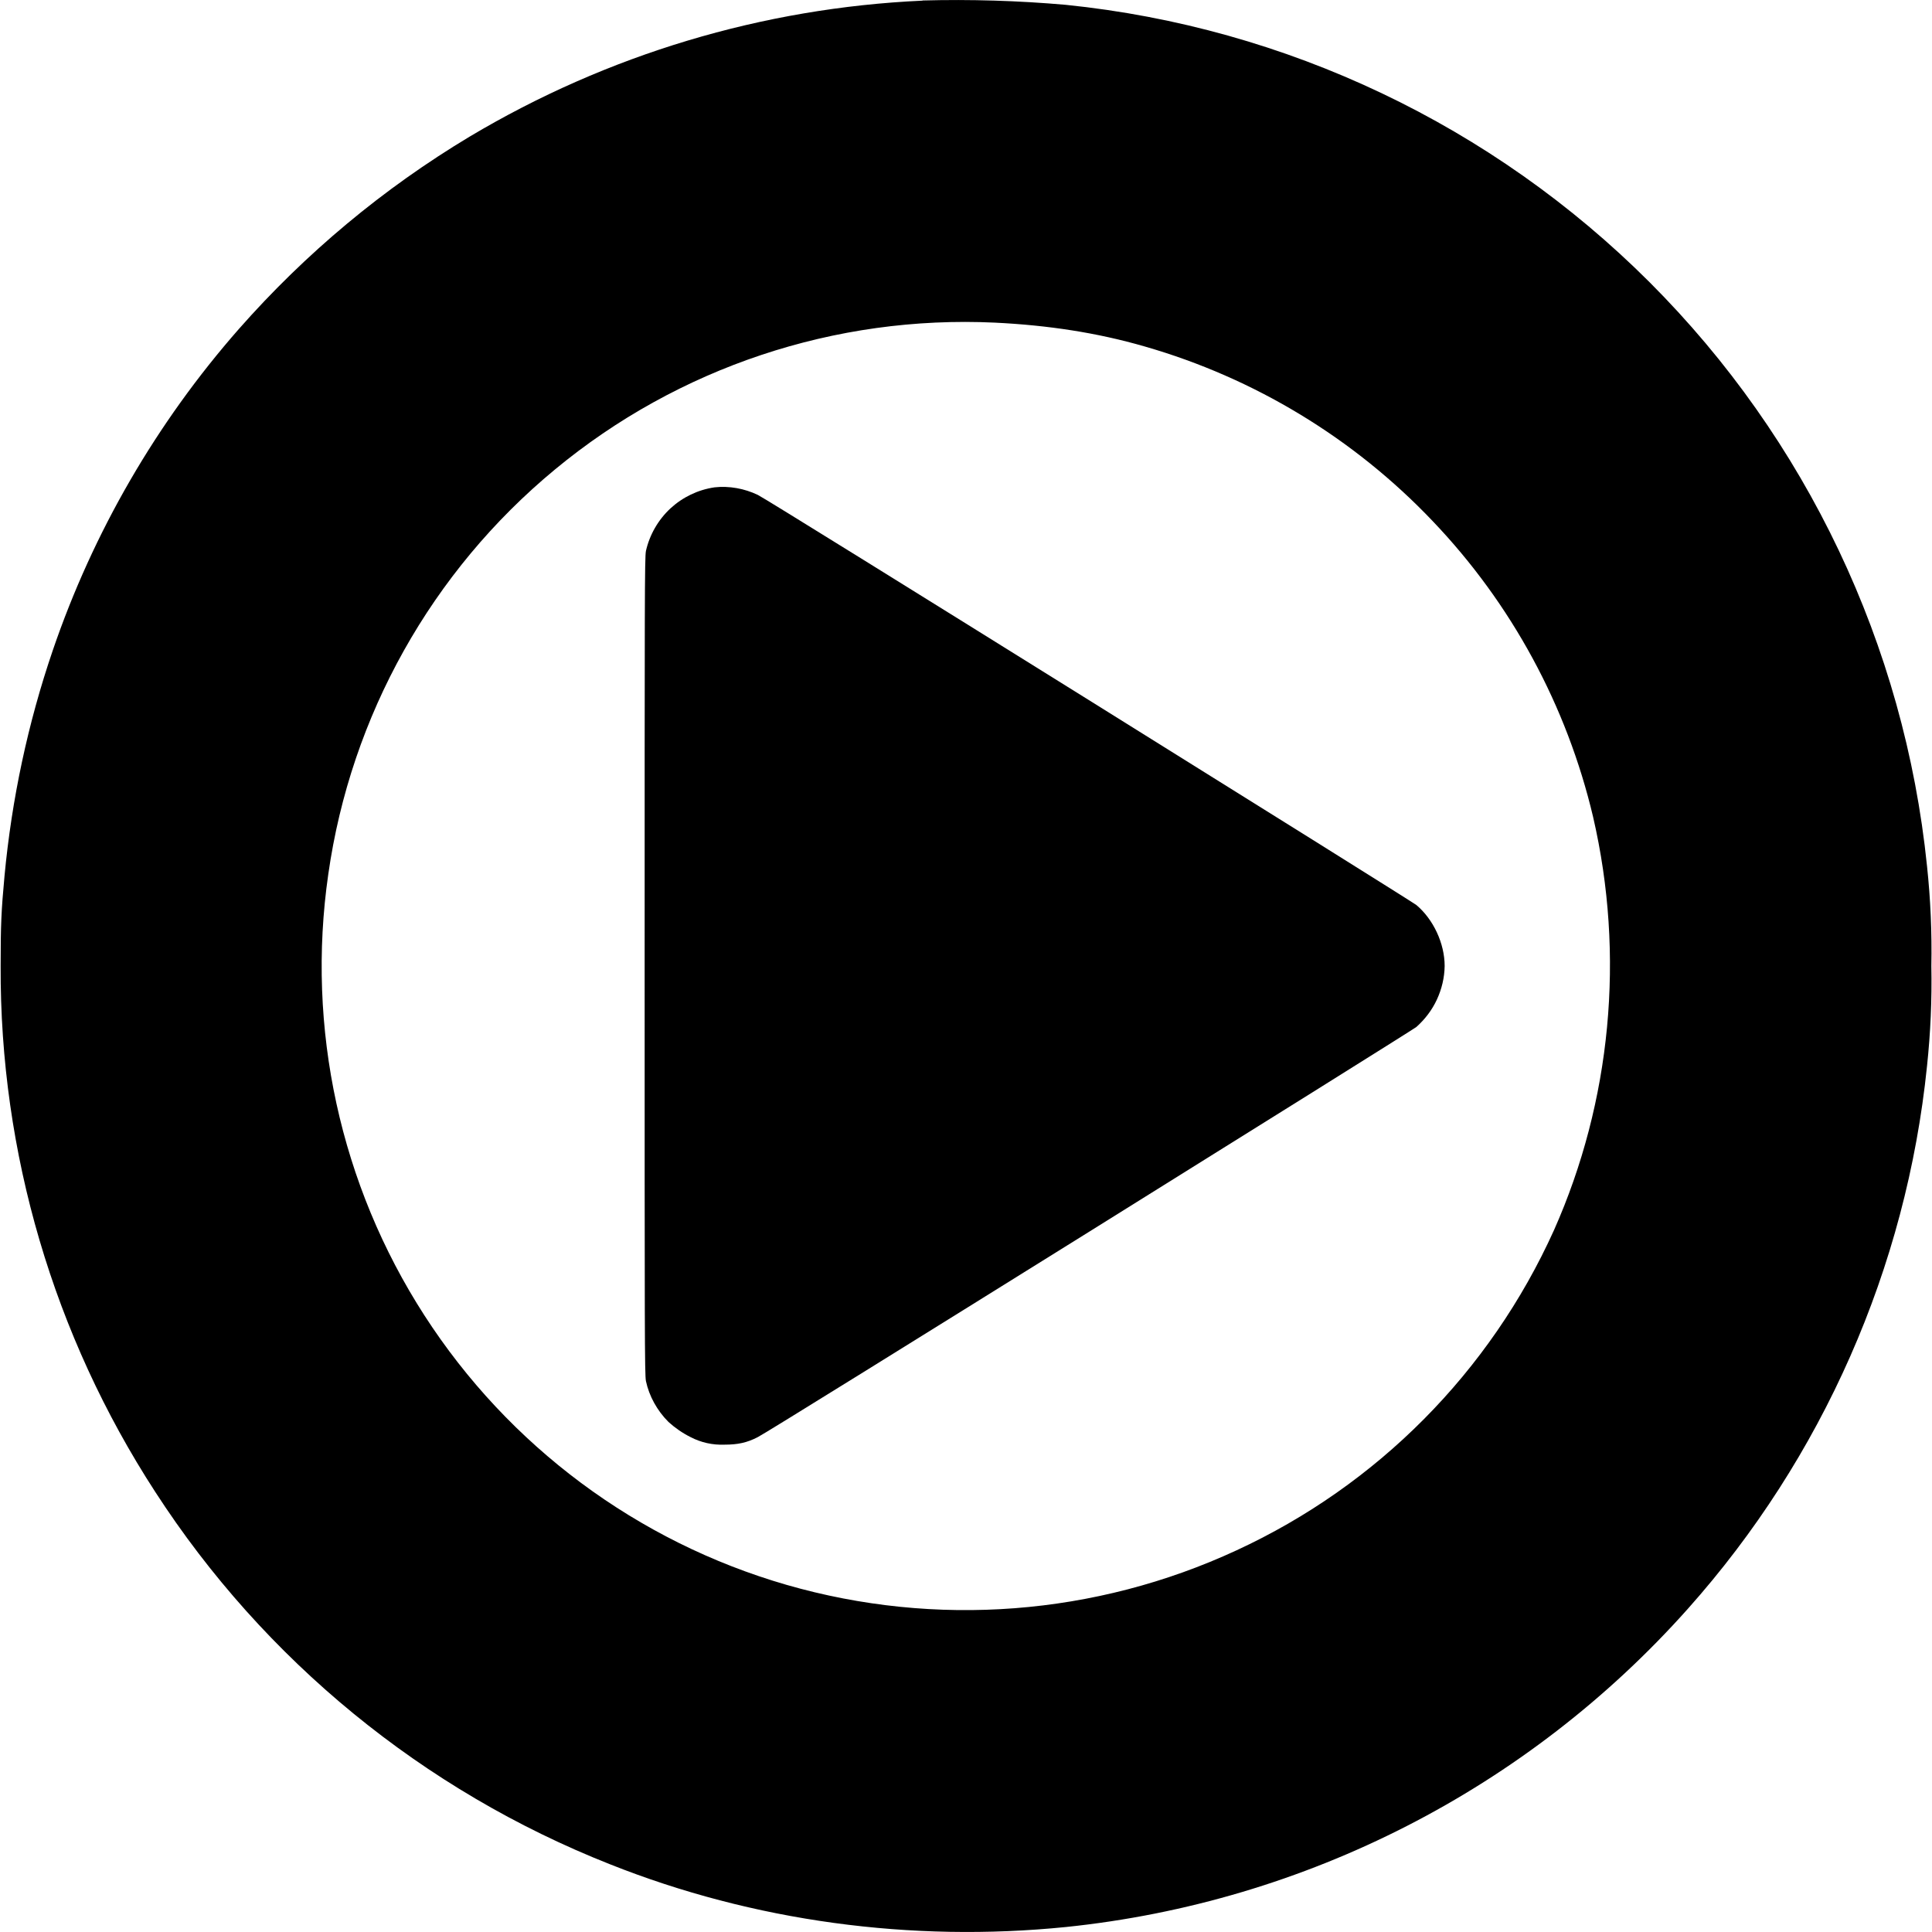
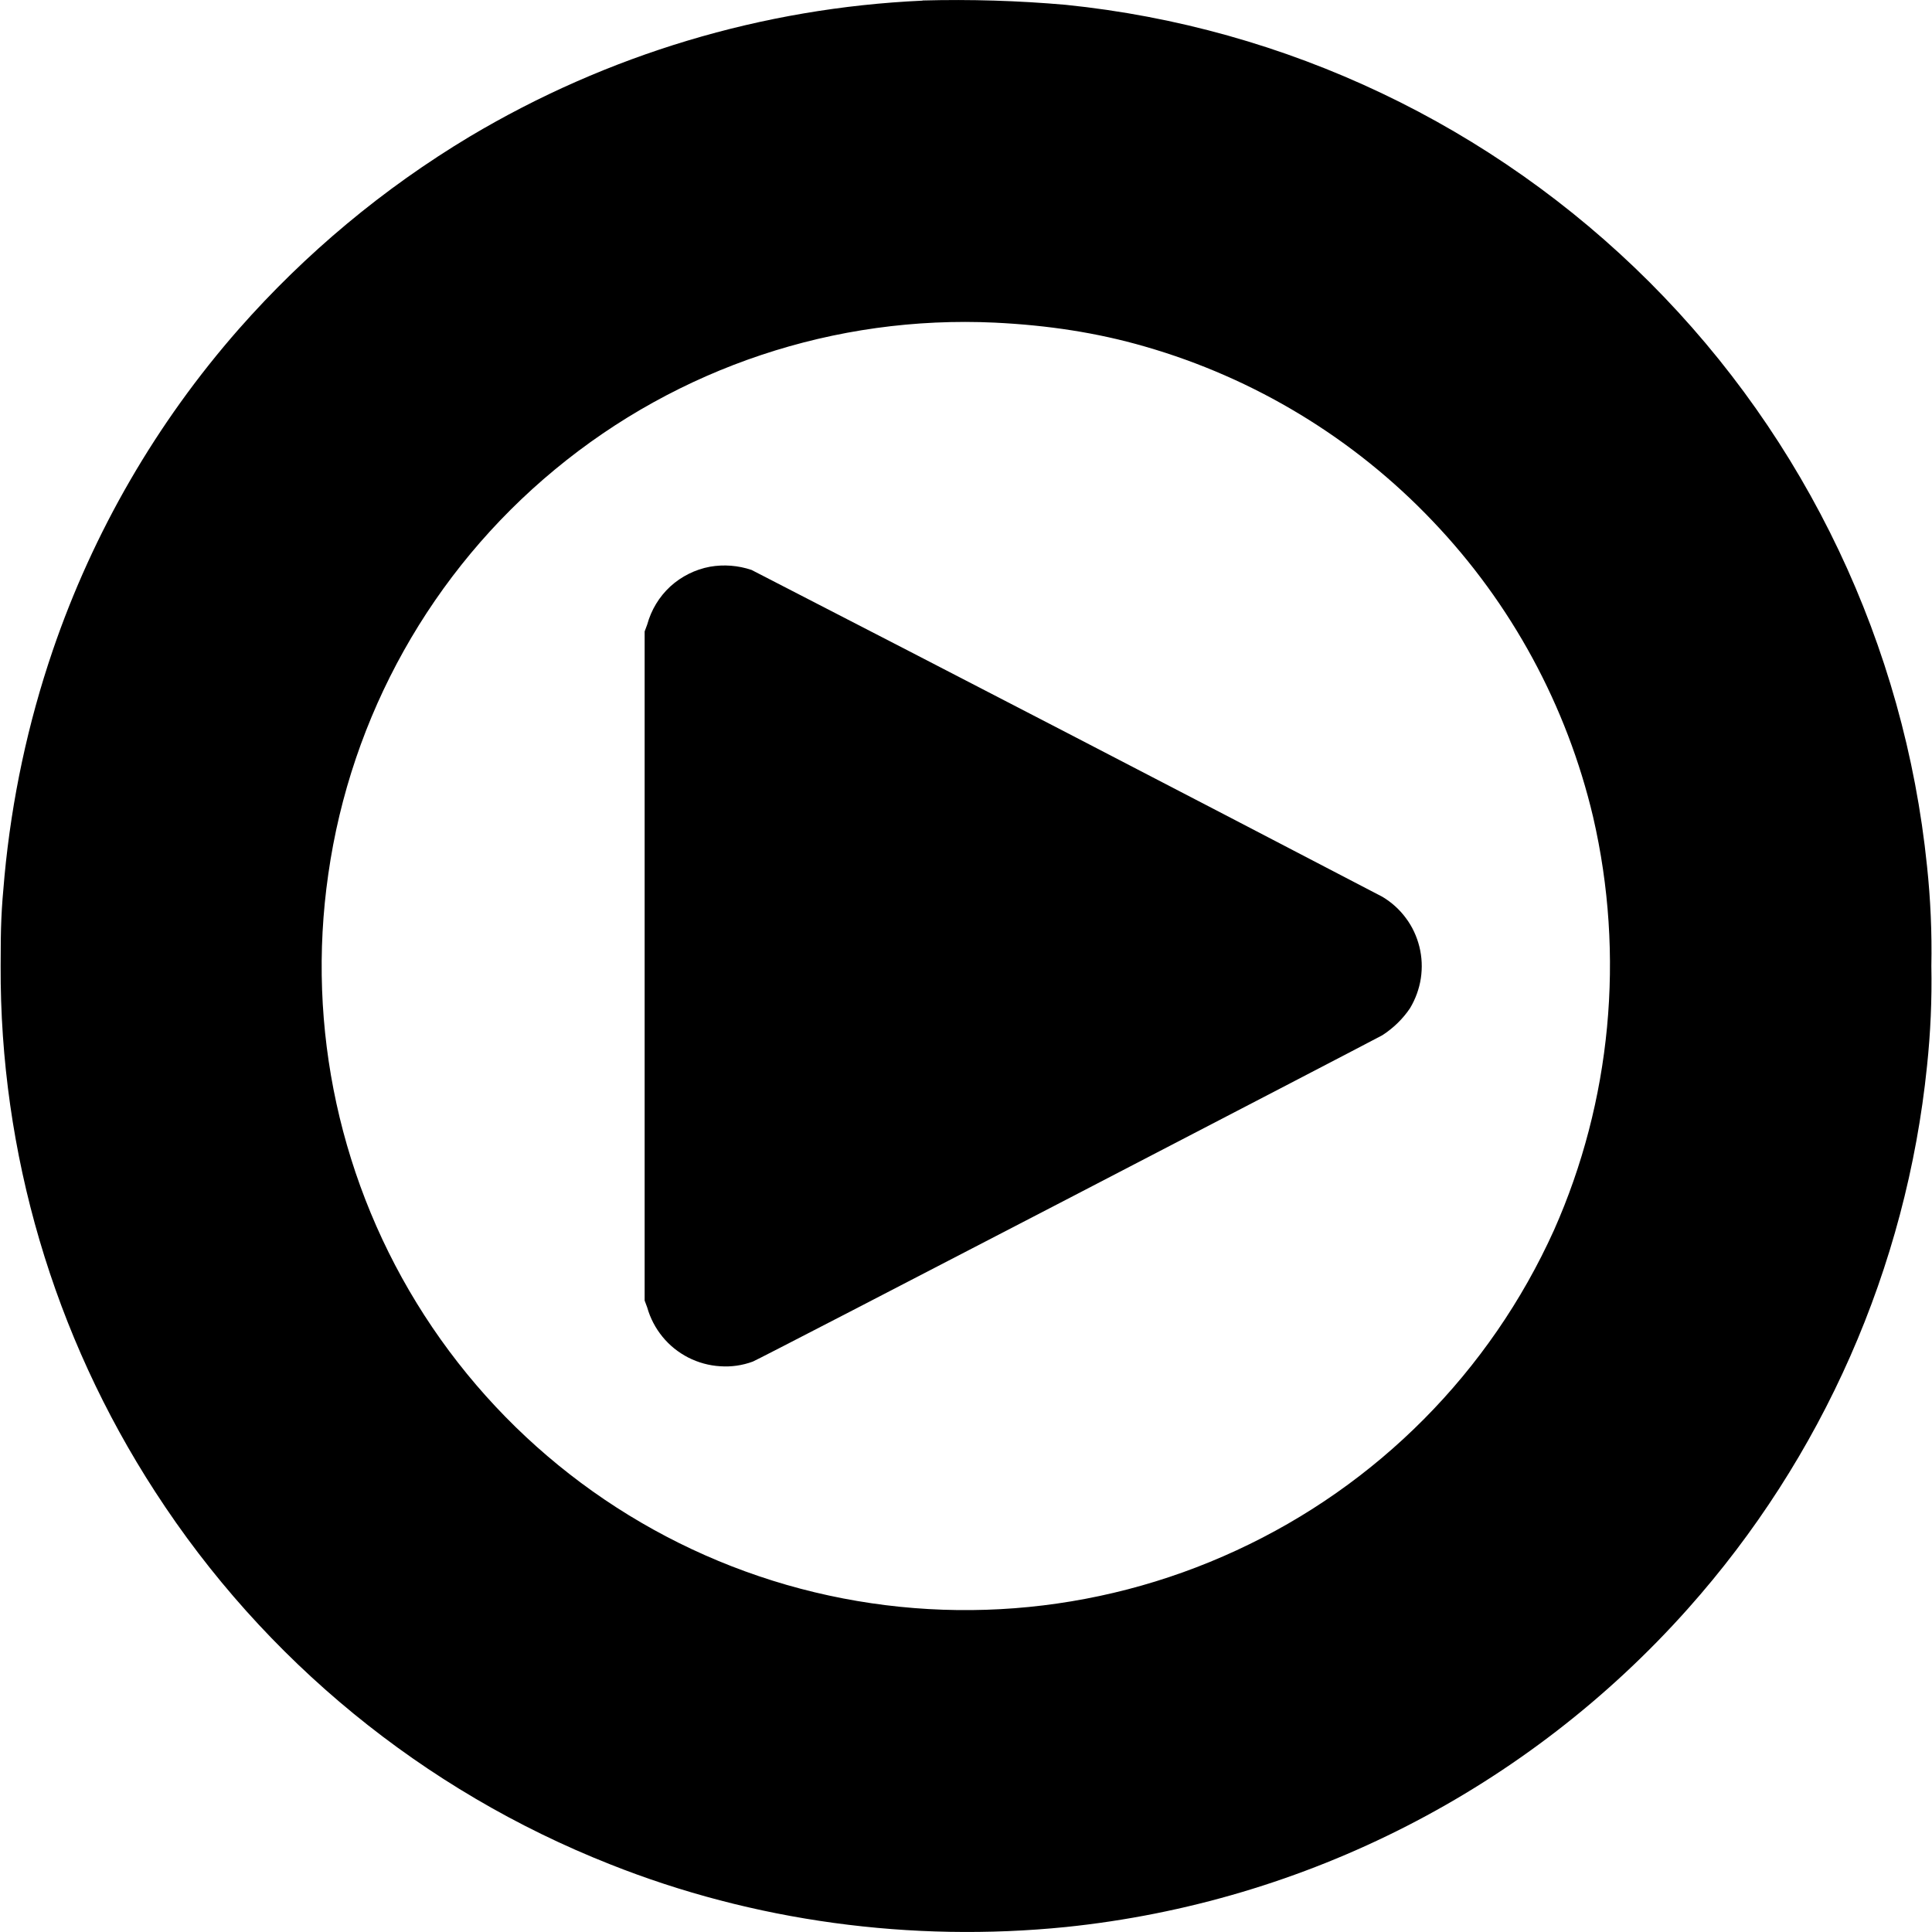
<svg xmlns="http://www.w3.org/2000/svg" width="12" height="12" viewBox="0 0 12 12" fill="none">
  <path d="M5.73 0.004C4.737 0.049 3.772 0.339 2.918 0.848C2.381 1.17 1.898 1.573 1.484 2.043C0.972 2.626 0.579 3.304 0.328 4.039C0.173 4.493 0.073 4.963 0.028 5.441C0.008 5.656 0.004 5.746 0.004 6C-0.001 7.159 0.333 8.294 0.964 9.266C1.641 10.312 2.629 11.121 3.788 11.579C4.68 11.934 5.66 12.066 6.621 11.969C8.11 11.815 9.488 11.11 10.484 9.992C11.321 9.053 11.841 7.873 11.969 6.622C11.991 6.415 12 6.208 11.996 6C12 5.793 11.991 5.585 11.969 5.379C11.829 4.008 11.22 2.727 10.246 1.753C9.271 0.779 7.991 0.17 6.62 0.03C6.324 0.004 6.027 -0.005 5.73 0.003V0.004ZM6.18 2.004C6.508 2.02 6.813 2.066 7.11 2.152C7.792 2.348 8.409 2.722 8.898 3.236C9.388 3.749 9.732 4.384 9.895 5.074C10.094 5.934 10.008 6.84 9.652 7.641C9.255 8.52 8.555 9.226 7.679 9.63C6.804 10.035 5.813 10.111 4.886 9.844C3.958 9.576 3.159 8.981 2.636 8.17C2.113 7.359 1.901 6.385 2.039 5.43C2.179 4.446 2.681 3.549 3.447 2.916C4.213 2.282 5.188 1.957 6.181 2.004H6.18Z" fill="currentColor" />
-   <path d="M4.438 3.027C4.335 3.042 4.24 3.088 4.164 3.158C4.088 3.229 4.035 3.321 4.012 3.422C4.004 3.465 4.004 3.711 4.004 6C4.004 8.29 4.004 8.535 4.012 8.578C4.032 8.672 4.082 8.762 4.152 8.832C4.193 8.869 4.239 8.901 4.289 8.926C4.354 8.96 4.427 8.976 4.5 8.973C4.582 8.973 4.64 8.961 4.707 8.926C4.762 8.902 8.757 6.41 8.797 6.379C8.851 6.331 8.895 6.273 8.925 6.208C8.955 6.143 8.972 6.072 8.973 6C8.973 5.86 8.903 5.71 8.797 5.621C8.757 5.59 4.762 3.098 4.707 3.074C4.623 3.034 4.53 3.017 4.437 3.027H4.438Z" fill="currentColor" />
+   <path d="M4.41 3.52C4.318 3.537 4.232 3.58 4.163 3.643C4.094 3.707 4.045 3.788 4.02 3.879L4.004 3.922V8.078L4.02 8.121C4.039 8.188 4.071 8.249 4.115 8.303C4.159 8.357 4.213 8.4 4.275 8.432C4.336 8.463 4.404 8.482 4.473 8.486C4.542 8.491 4.611 8.481 4.676 8.457C4.719 8.441 8.508 6.473 8.586 6.43C8.654 6.386 8.713 6.329 8.758 6.262C8.792 6.205 8.815 6.142 8.825 6.077C8.835 6.011 8.832 5.944 8.816 5.88C8.8 5.816 8.772 5.755 8.732 5.702C8.693 5.649 8.643 5.604 8.586 5.57C7.282 4.89 5.976 4.213 4.668 3.54C4.585 3.512 4.496 3.505 4.41 3.52Z" fill="currentColor" />
</svg>
